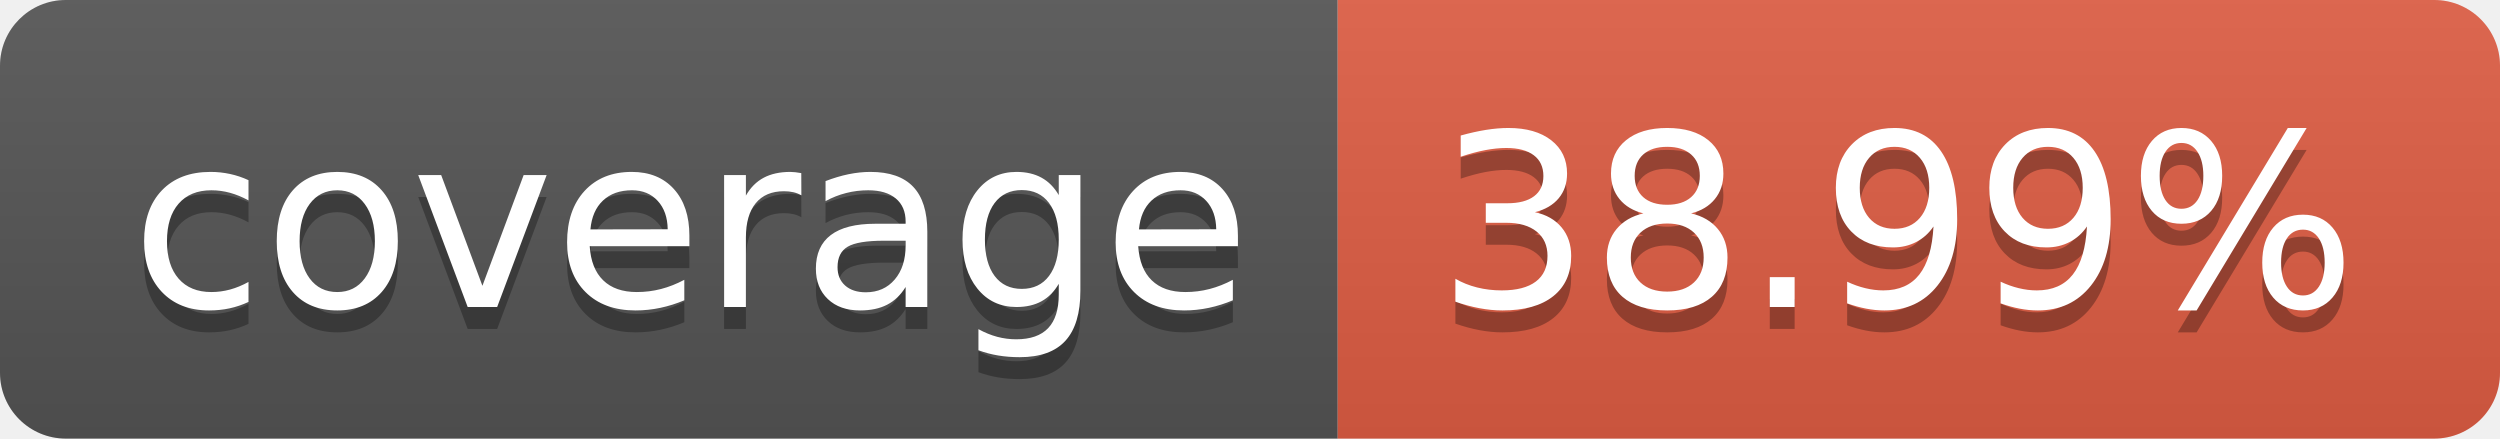
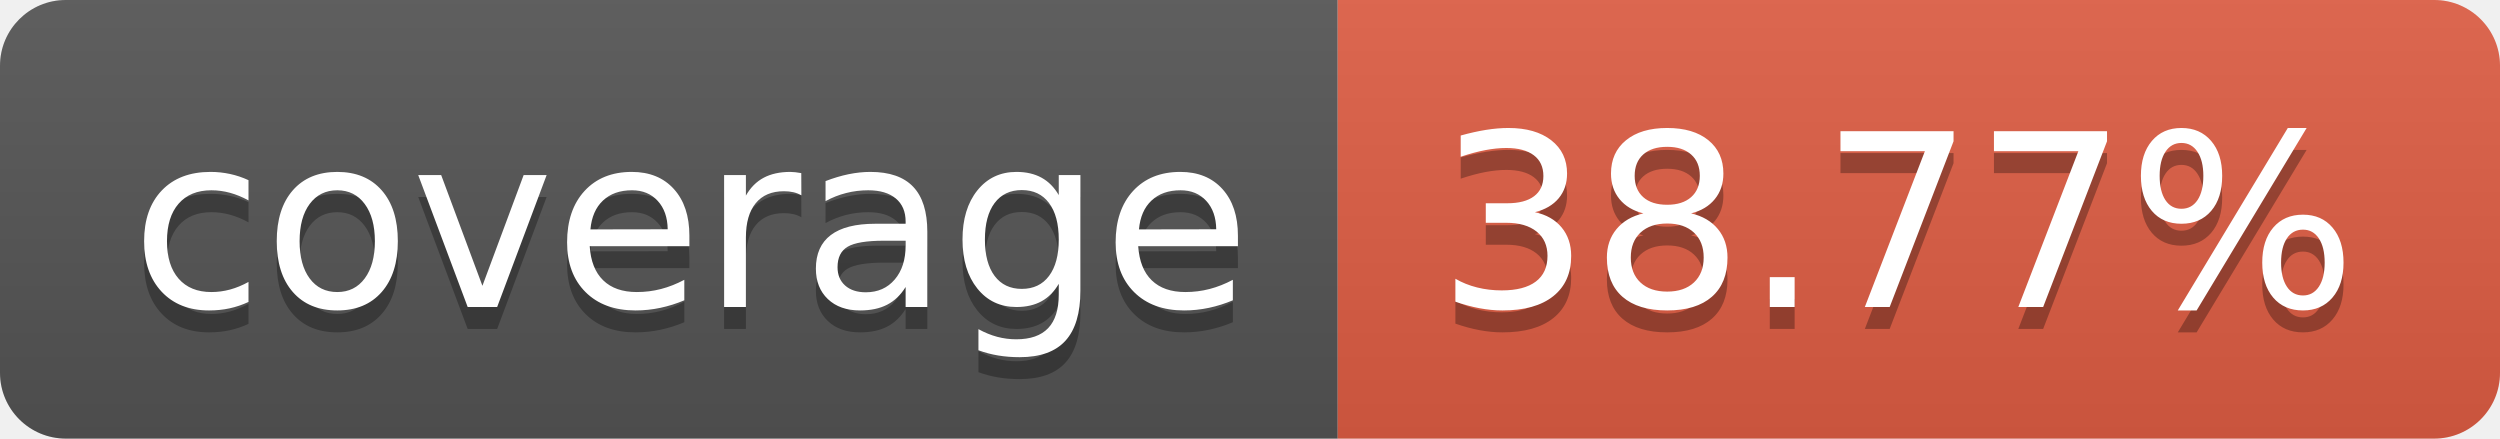
- <svg xmlns="http://www.w3.org/2000/svg" width="114" height="20" role="img" aria-label="coverage: 38.99%">
+ <svg xmlns="http://www.w3.org/2000/svg" width="114" height="20" role="img" aria-label="coverage: 38.77%">
  <linearGradient id="s" x2="0" y2="100%">
    <stop offset="0" stop-color="#bbb" stop-opacity=".1" />
    <stop offset="1" stop-opacity=".1" />
  </linearGradient>
  <clipPath id="r">
    <rect width="114" height="20" rx="3" fill="#fff" />
  </clipPath>
  <g clip-path="url(#r)">
    <rect width="61" height="20" fill="#555" />
    <rect x="61" width="53" height="20" fill="#e05d44" />
    <rect width="114" height="20" fill="url(#s)" />
  </g>
  <g fill="#fff" text-anchor="middle" font-family="Verdana,Geneva,DejaVu Sans,sans-serif" text-rendering="geometricPrecision" font-size="110">
    <text aria-hidden="true" x="315" y="150" fill="#010101" fill-opacity=".3" transform="scale(.1)" textLength="510">coverage</text>
    <text x="315" y="140" transform="scale(.1)" fill="#fff" textLength="510">coverage</text>
-     <text aria-hidden="true" x="865" y="150" fill="#010101" fill-opacity=".3" transform="scale(.1)" textLength="430">38.99%</text>
-     <text x="865" y="140" transform="scale(.1)" fill="#fff" textLength="430">38.99%</text>
+     <text aria-hidden="true" x="865" y="150" fill="#010101" fill-opacity=".3" transform="scale(.1)" textLength="430">38.77%</text>
+     <text x="865" y="140" transform="scale(.1)" fill="#fff" textLength="430">38.77%</text>
  </g>
</svg>
